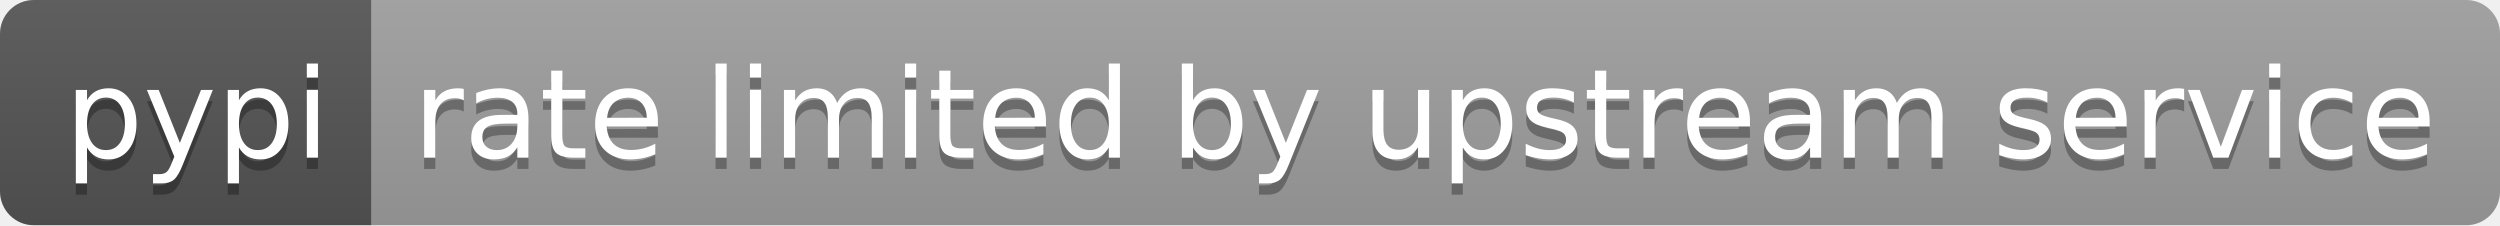
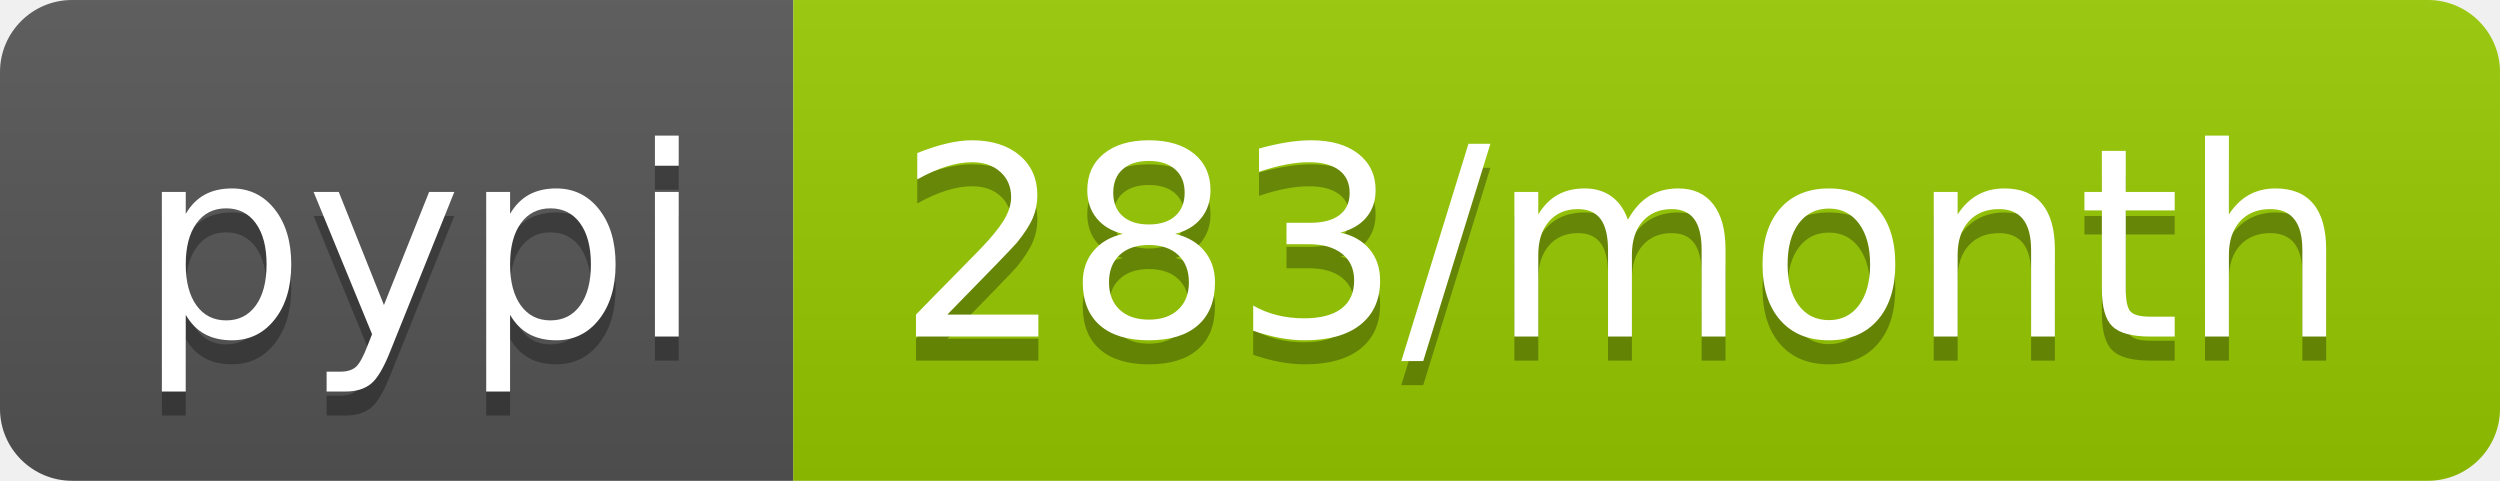
- <svg xmlns="http://www.w3.org/2000/svg" width="222" height="20" role="img" aria-label="pypi: rate limited by upstream service">
+ <svg xmlns="http://www.w3.org/2000/svg" width="104" height="20" role="img" aria-label="pypi: 283/month">
  <linearGradient id="s" x2="0" y2="100%">
    <stop offset="0" stop-color="#bbb" stop-opacity=".1" />
    <stop offset="1" stop-opacity=".1" />
  </linearGradient>
  <clipPath id="r">
-     <rect width="222" height="20" rx="3" fill="#fff" />
+     <rect width="104" height="20" rx="3" fill="#fff" />
  </clipPath>
  <g clip-path="url(#r)">
    <rect width="33" height="20" fill="#555" />
-     <rect x="33" width="189" height="20" fill="#9f9f9f" />
-     <rect width="222" height="20" fill="url(#s)" />
+     <rect x="33" width="71" height="20" fill="#97ca00" />
+     <rect width="104" height="20" fill="url(#s)" />
  </g>
  <g fill="#fff" text-anchor="middle" font-family="Verdana,Geneva,DejaVu Sans,sans-serif" text-rendering="geometricPrecision" font-size="110">
    <text aria-hidden="true" x="175" y="150" fill="#010101" fill-opacity=".3" transform="scale(.1)" textLength="230">pypi</text>
    <text x="175" y="140" transform="scale(.1)" fill="#fff" textLength="230">pypi</text>
-     <text aria-hidden="true" x="1265" y="150" fill="#010101" fill-opacity=".3" transform="scale(.1)" textLength="1790">rate limited by upstream service</text>
-     <text x="1265" y="140" transform="scale(.1)" fill="#fff" textLength="1790">rate limited by upstream service</text>
+     <text aria-hidden="true" x="675" y="150" fill="#010101" fill-opacity=".3" transform="scale(.1)" textLength="610">283/month</text>
+     <text x="675" y="140" transform="scale(.1)" fill="#fff" textLength="610">283/month</text>
  </g>
</svg>
